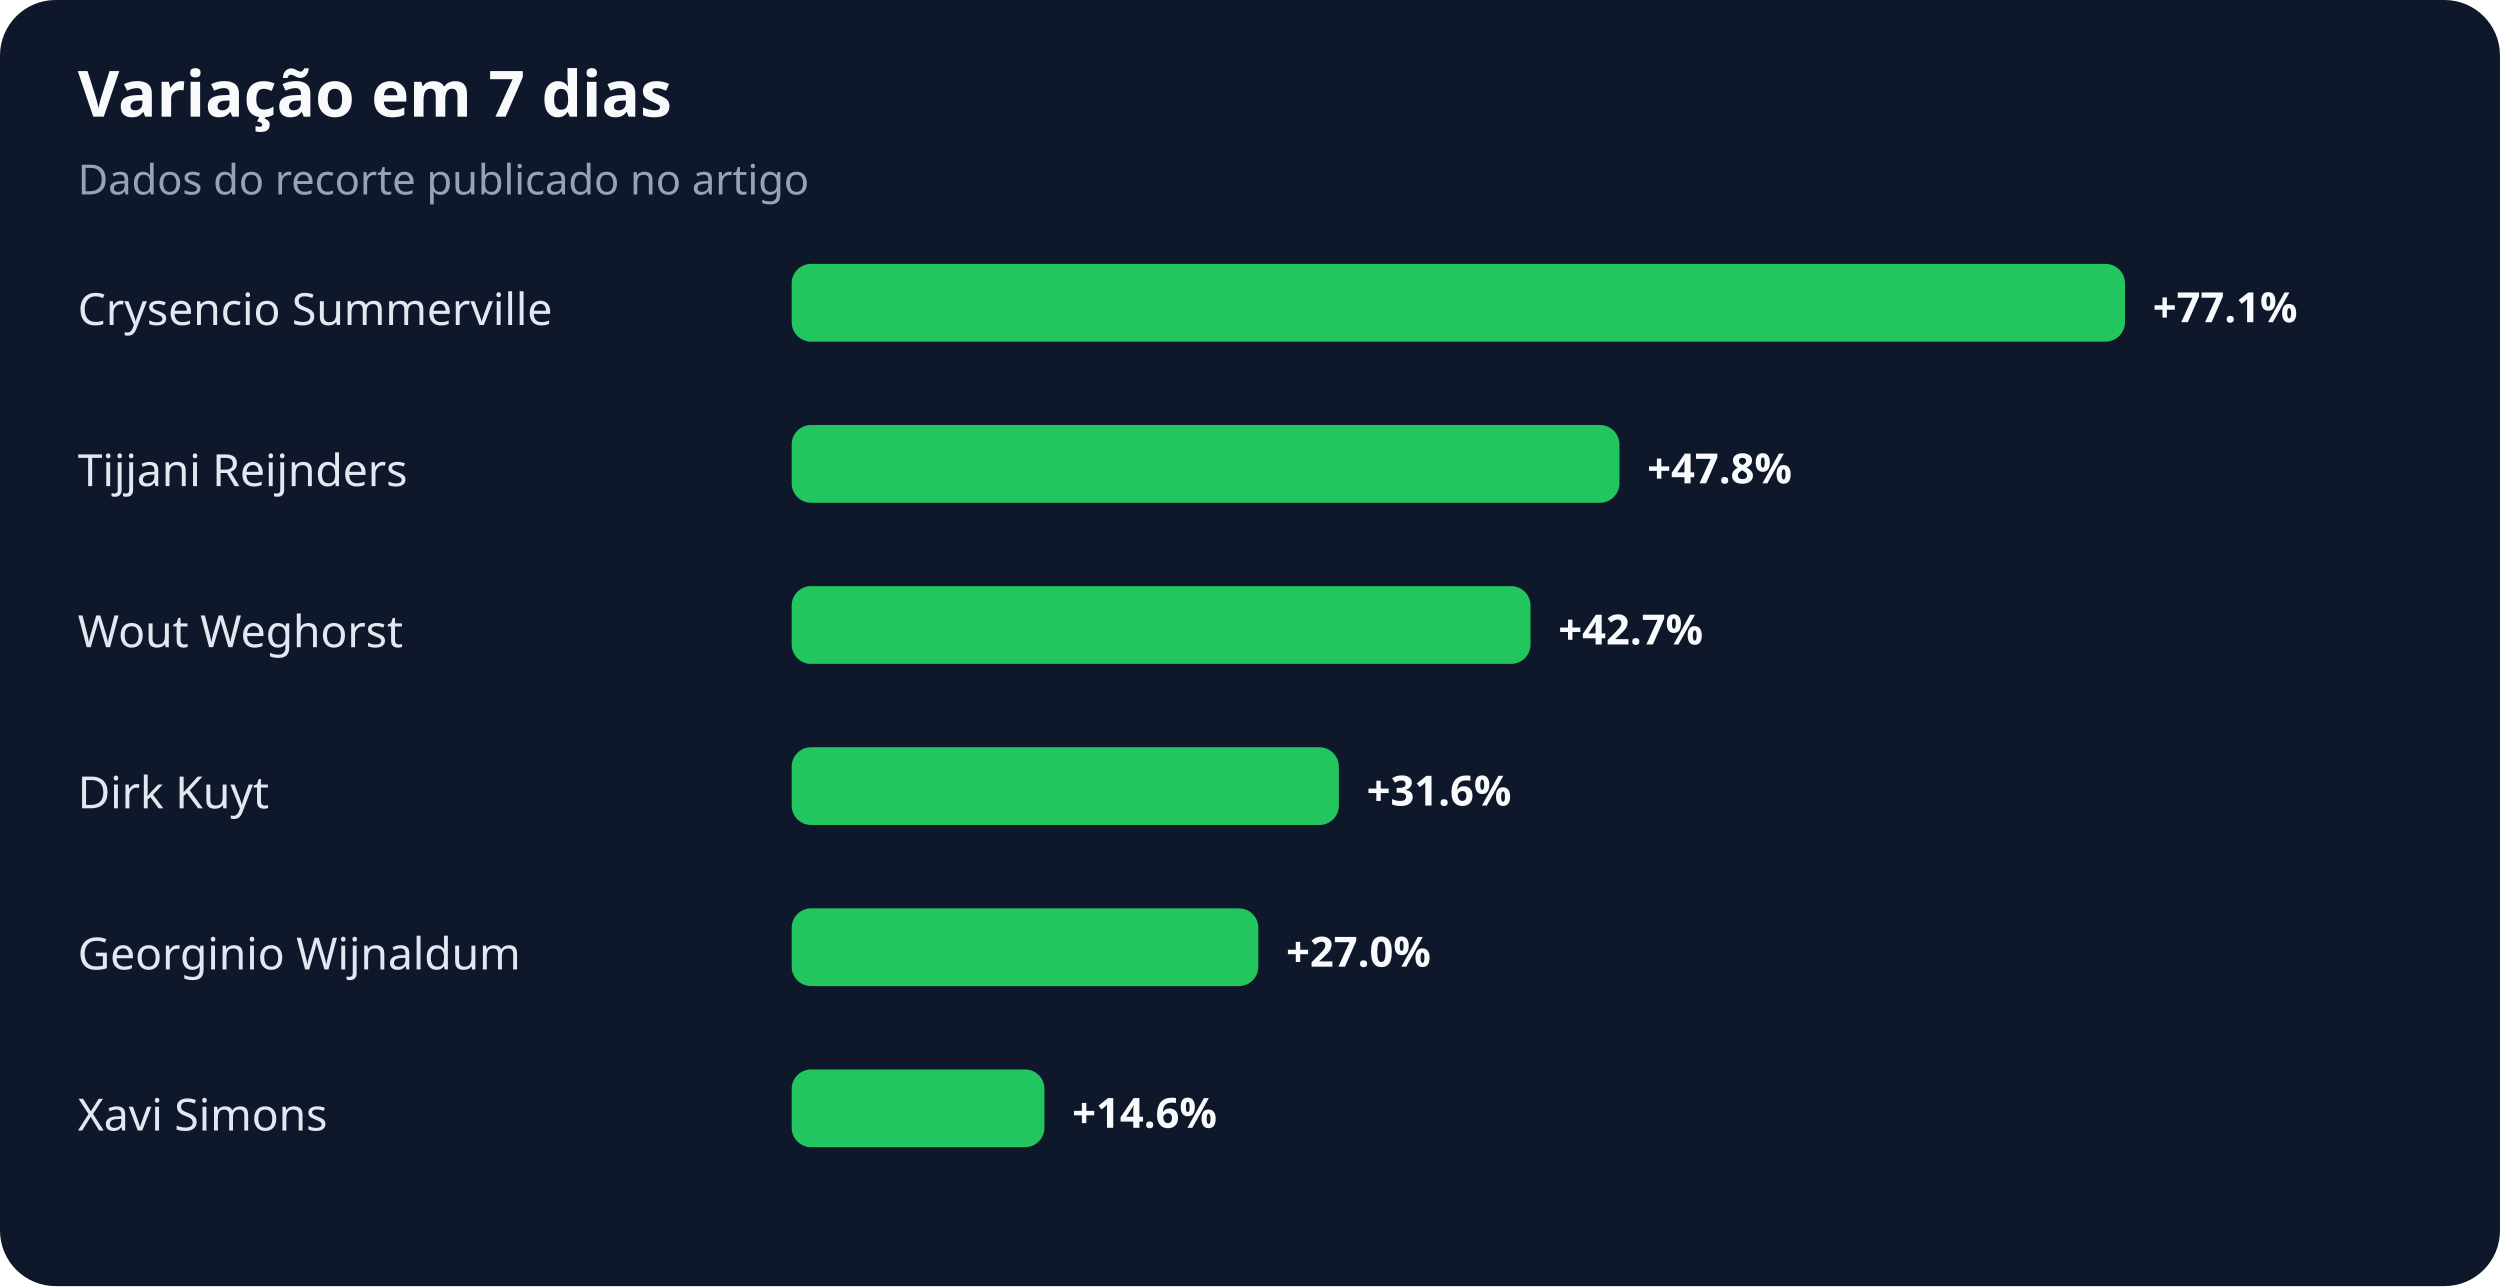
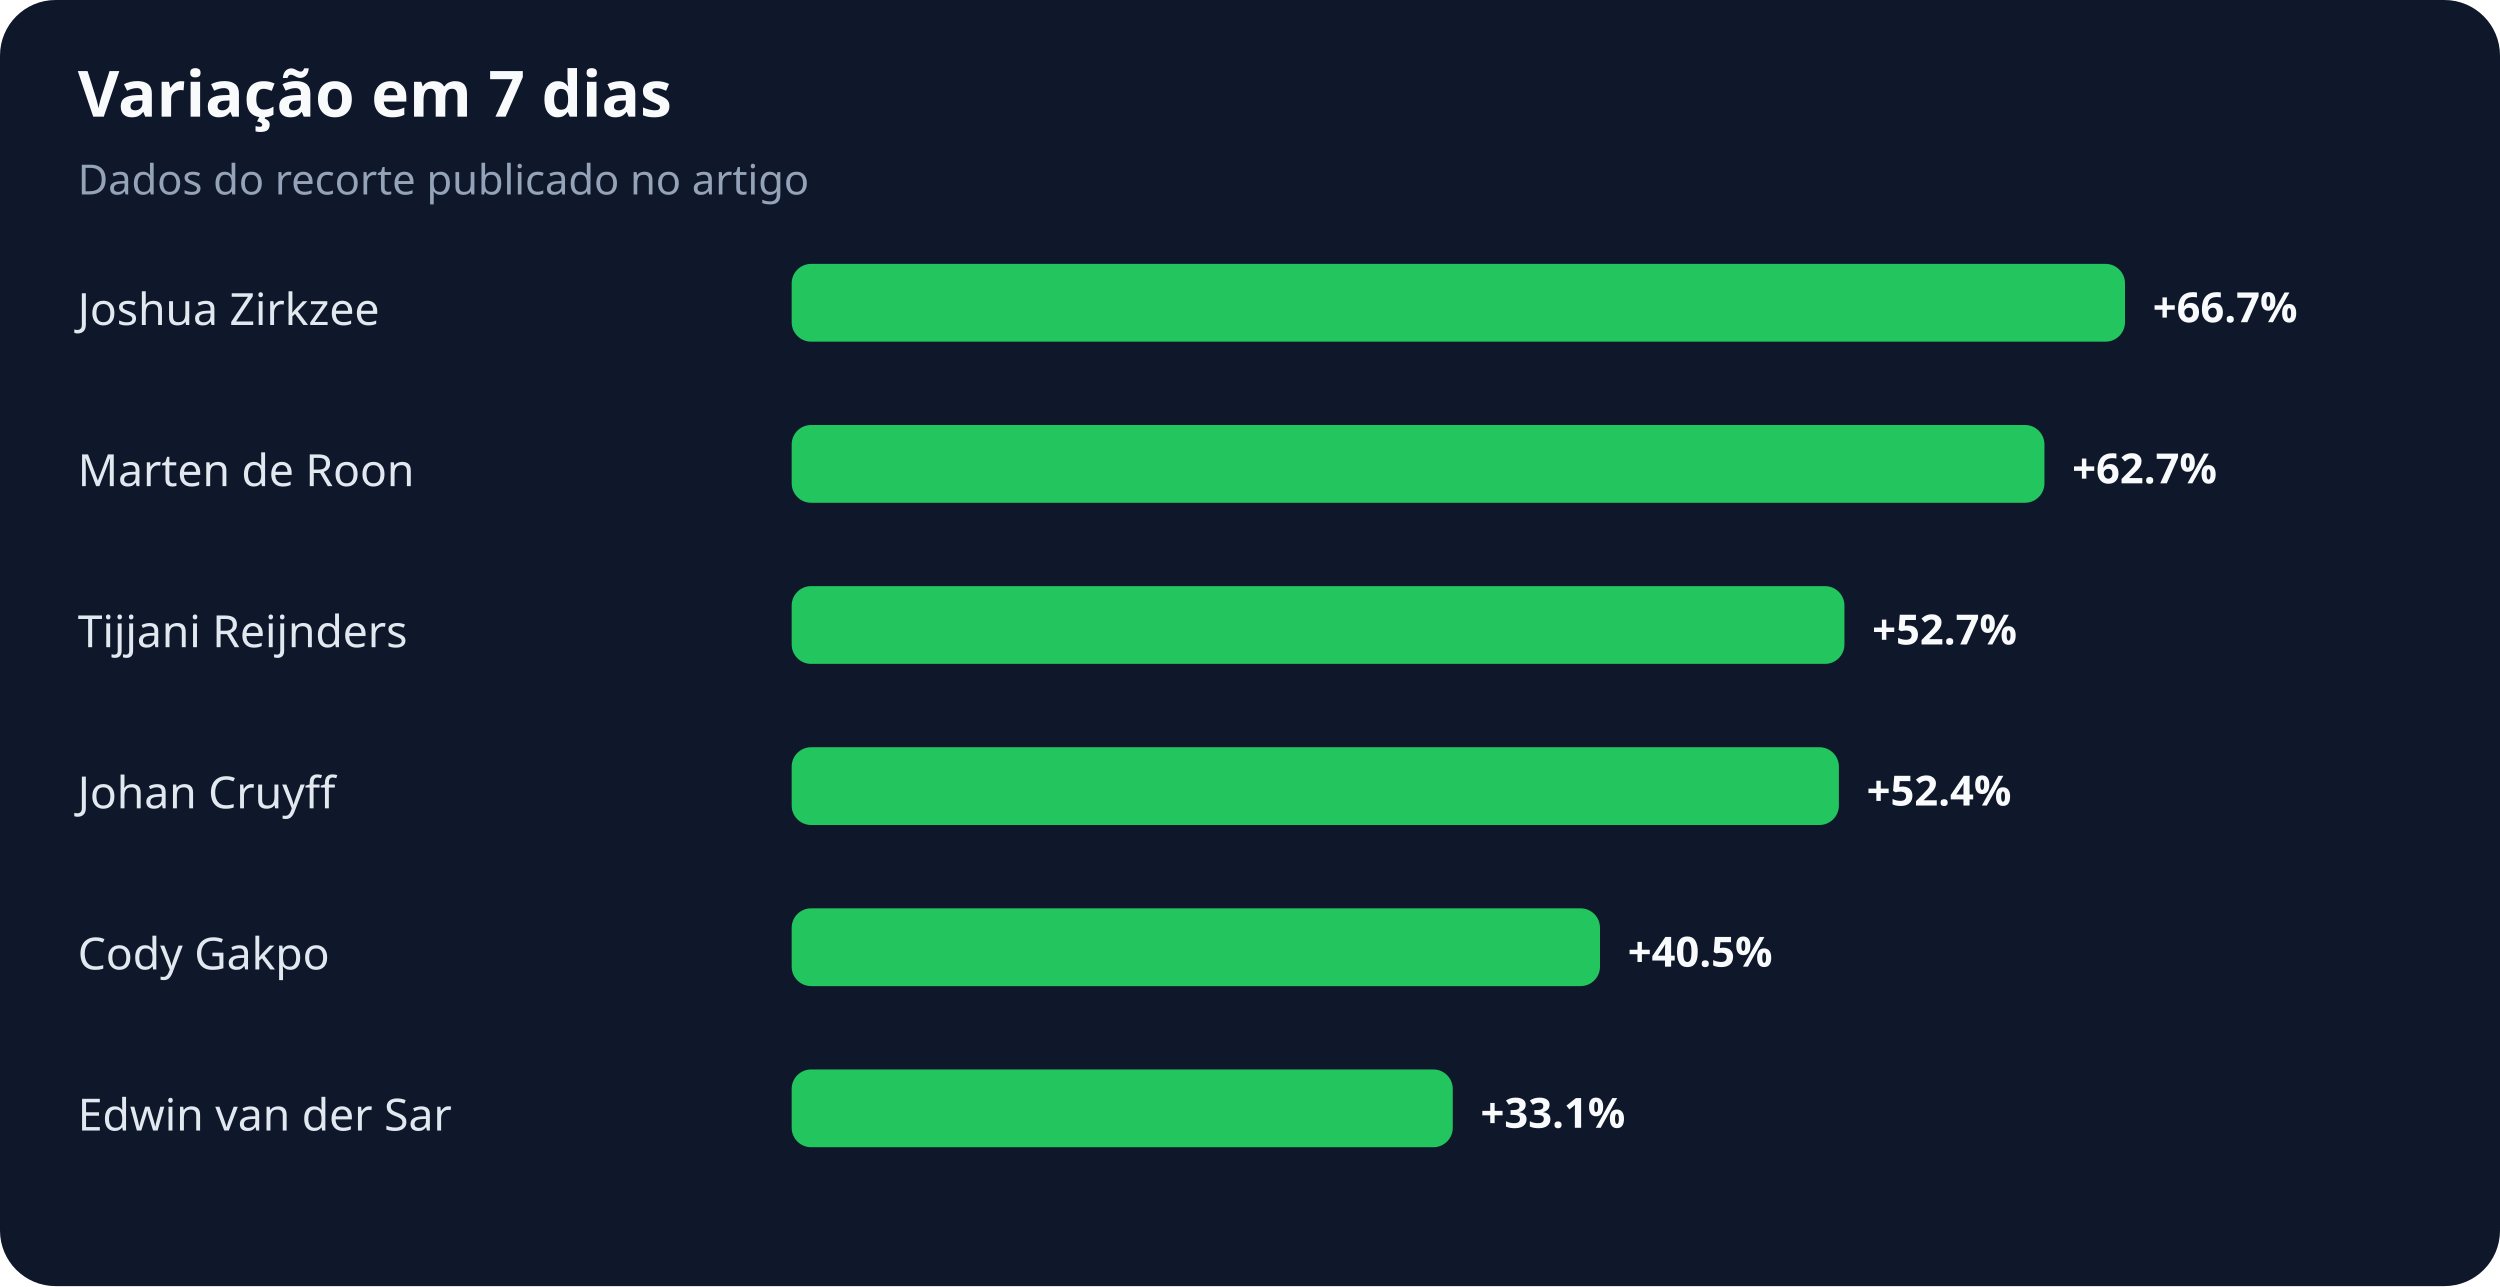
<svg xmlns="http://www.w3.org/2000/svg" width="900" height="463" viewBox="0 0 900 463" role="img" aria-labelledby="title desc">
  <rect width="100%" height="100%" rx="20" fill="#0f172a" />
  <text x="28" y="42" fill="#f8fafc" font-family="system-ui,sans-serif" font-size="23" font-weight="700">Variação em 7 dias</text>
  <text x="28" y="70" fill="#94a3b8" font-family="system-ui,sans-serif" font-size="15">Dados do recorte publicado no artigo</text>
-   <text x="28" y="117" fill="#e2e8f0" font-family="system-ui,sans-serif" font-size="16">Crysencio Summerville</text>
+   <text x="28" y="117" fill="#e2e8f0" font-family="system-ui,sans-serif" font-size="16">Joshua Zirkzee</text>
  <rect x="285" y="95" width="480" height="28" rx="7" fill="#22c55e" />
-   <text x="775" y="116" fill="#f8fafc" font-family="system-ui,sans-serif" font-size="15" font-weight="700">+77.1%</text>
-   <text x="28" y="175" fill="#e2e8f0" font-family="system-ui,sans-serif" font-size="16">Tijjani Reijnders</text>
-   <rect x="285" y="153" width="298" height="28" rx="7" fill="#22c55e" />
-   <text x="593" y="174" fill="#f8fafc" font-family="system-ui,sans-serif" font-size="15" font-weight="700">+47.8%</text>
-   <text x="28" y="233" fill="#e2e8f0" font-family="system-ui,sans-serif" font-size="16">Wout Weghorst</text>
-   <rect x="285" y="211" width="266" height="28" rx="7" fill="#22c55e" />
-   <text x="561" y="232" fill="#f8fafc" font-family="system-ui,sans-serif" font-size="15" font-weight="700">+42.7%</text>
-   <text x="28" y="291" fill="#e2e8f0" font-family="system-ui,sans-serif" font-size="16">Dirk Kuyt</text>
-   <rect x="285" y="269" width="197" height="28" rx="7" fill="#22c55e" />
-   <text x="492" y="290" fill="#f8fafc" font-family="system-ui,sans-serif" font-size="15" font-weight="700">+31.6%</text>
-   <text x="28" y="349" fill="#e2e8f0" font-family="system-ui,sans-serif" font-size="16">Georginio Wijnaldum</text>
-   <rect x="285" y="327" width="168" height="28" rx="7" fill="#22c55e" />
-   <text x="463" y="348" fill="#f8fafc" font-family="system-ui,sans-serif" font-size="15" font-weight="700">+27.0%</text>
-   <text x="28" y="407" fill="#e2e8f0" font-family="system-ui,sans-serif" font-size="16">Xavi Simons</text>
-   <rect x="285" y="385" width="91" height="28" rx="7" fill="#22c55e" />
-   <text x="386" y="406" fill="#f8fafc" font-family="system-ui,sans-serif" font-size="15" font-weight="700">+14.6%</text>
+   <text x="775" y="116" fill="#f8fafc" font-family="system-ui,sans-serif" font-size="15" font-weight="700">+66.7%</text>
+   <text x="28" y="175" fill="#e2e8f0" font-family="system-ui,sans-serif" font-size="16">Marten de Roon</text>
+   <rect x="285" y="153" width="451" height="28" rx="7" fill="#22c55e" />
+   <text x="746" y="174" fill="#f8fafc" font-family="system-ui,sans-serif" font-size="15" font-weight="700">+62.7%</text>
+   <text x="28" y="233" fill="#e2e8f0" font-family="system-ui,sans-serif" font-size="16">Tijjani Reijnders</text>
+   <rect x="285" y="211" width="379" height="28" rx="7" fill="#22c55e" />
+   <text x="674" y="232" fill="#f8fafc" font-family="system-ui,sans-serif" font-size="15" font-weight="700">+52.7%</text>
+   <text x="28" y="291" fill="#e2e8f0" font-family="system-ui,sans-serif" font-size="16">Johan Cruyff</text>
+   <rect x="285" y="269" width="377" height="28" rx="7" fill="#22c55e" />
+   <text x="672" y="290" fill="#f8fafc" font-family="system-ui,sans-serif" font-size="15" font-weight="700">+52.4%</text>
+   <text x="28" y="349" fill="#e2e8f0" font-family="system-ui,sans-serif" font-size="16">Cody Gakpo</text>
+   <rect x="285" y="327" width="291" height="28" rx="7" fill="#22c55e" />
+   <text x="586" y="348" fill="#f8fafc" font-family="system-ui,sans-serif" font-size="15" font-weight="700">+40.5%</text>
+   <text x="28" y="407" fill="#e2e8f0" font-family="system-ui,sans-serif" font-size="16">Edwin van der Sar</text>
+   <rect x="285" y="385" width="238" height="28" rx="7" fill="#22c55e" />
+   <text x="533" y="406" fill="#f8fafc" font-family="system-ui,sans-serif" font-size="15" font-weight="700">+33.1%</text>
</svg>
